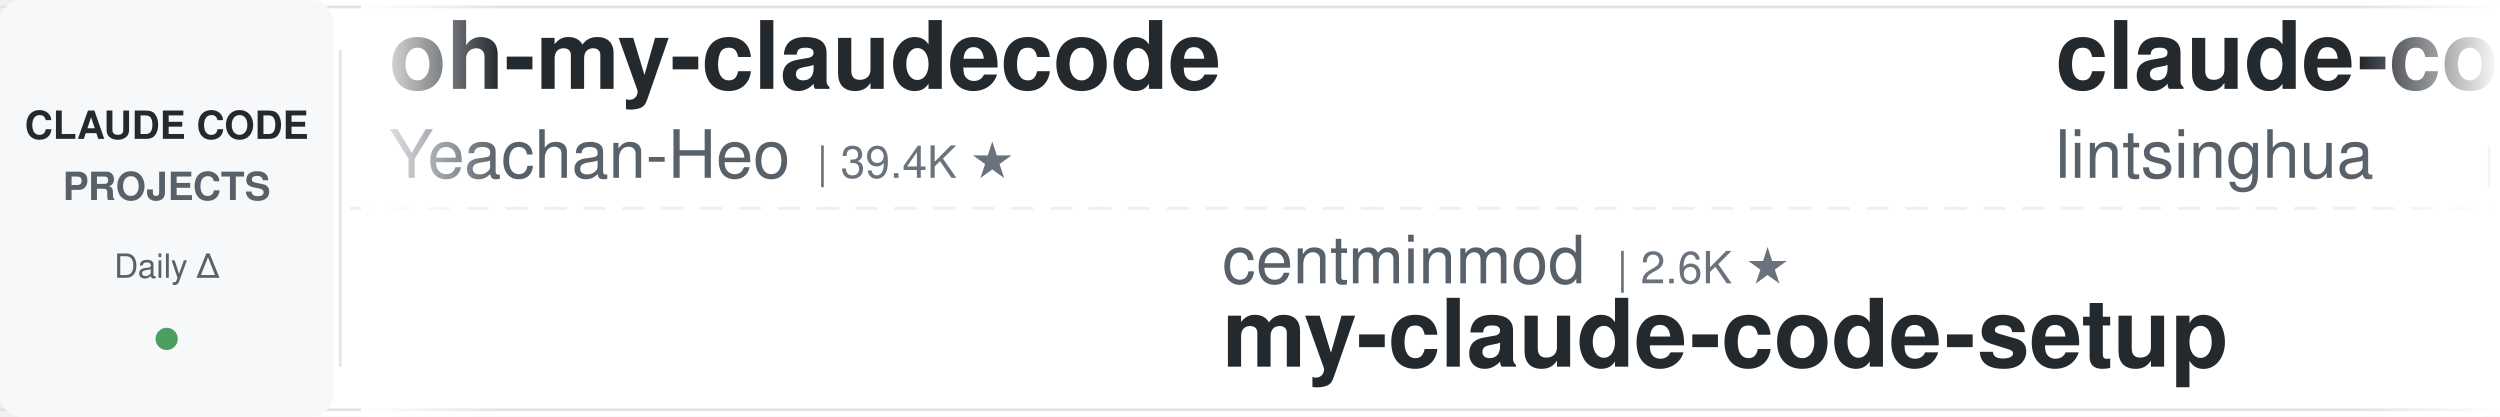
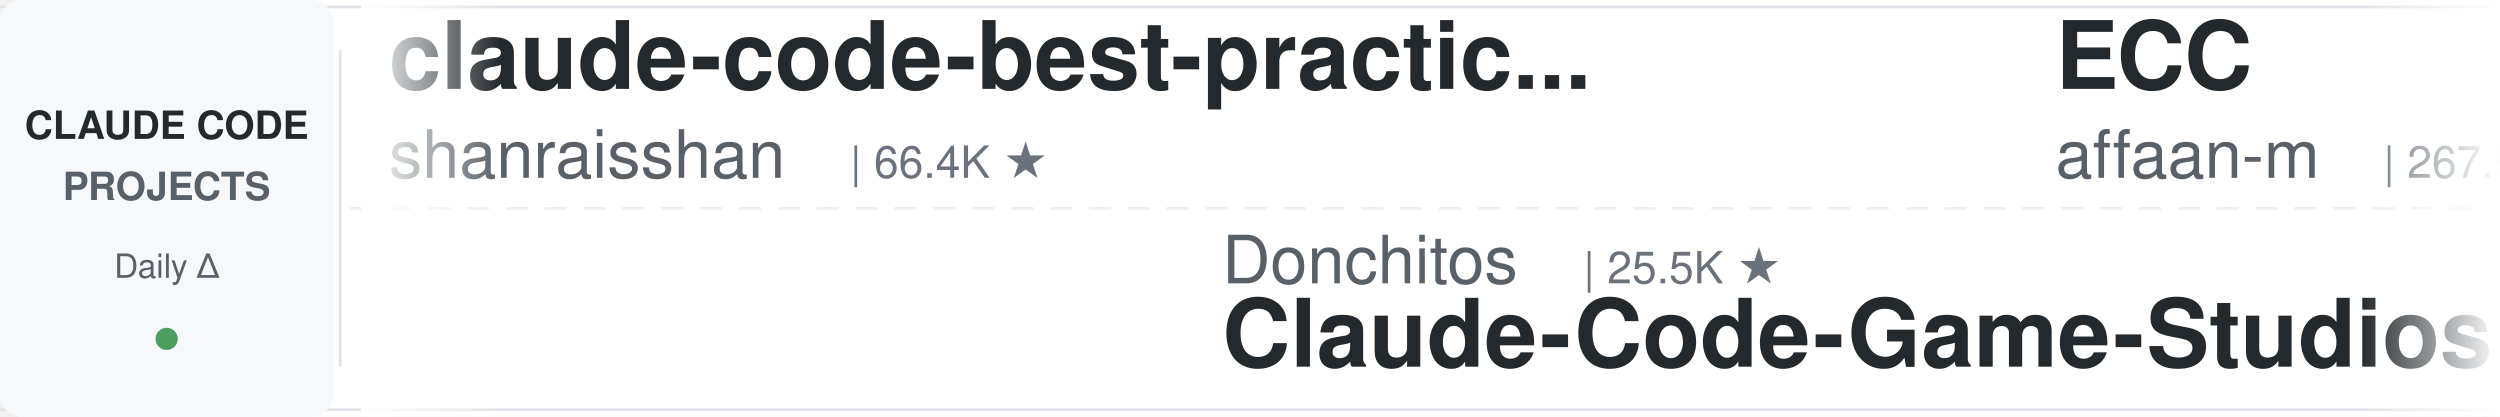
<svg xmlns="http://www.w3.org/2000/svg" width="900" height="150">
  <defs>
    <linearGradient id="leftFade" x1="0%" y1="0%" x2="100%" y2="0%">
      <stop offset="0%" style="stop-color:#ffffff;stop-opacity:1" />
      <stop offset="100%" style="stop-color:#ffffff;stop-opacity:0" />
    </linearGradient>
    <linearGradient id="rightFade" x1="0%" y1="0%" x2="100%" y2="0%">
      <stop offset="0%" style="stop-color:#ffffff;stop-opacity:0" />
      <stop offset="100%" style="stop-color:#ffffff;stop-opacity:1" />
    </linearGradient>
  </defs>
  <rect width="900" height="150" fill="#ffffff" rx="8" />
  <rect x="0" y="2" width="900" height="1" fill="#e1e4e8" />
  <rect x="0" y="147" width="900" height="1" fill="#e1e4e8" />
  <line x1="0" y1="75" x2="900" y2="75" stroke="#e1e4e8" stroke-width="1" stroke-dasharray="8 6" opacity="0.6" />
  <rect x="0" y="0" width="120" height="150" fill="#f6f8fa" rx="8" />
  <text x="60" y="50" font-family="-apple-system, BlinkMacSystemFont, 'Segoe UI', Helvetica, Arial, sans-serif" font-size="14" font-weight="600" fill="#24292e" text-anchor="middle">CLAUDE CODE</text>
  <text x="60" y="72" font-family="-apple-system, BlinkMacSystemFont, 'Segoe UI', Helvetica, Arial, sans-serif" font-size="14" font-weight="600" fill="#586069" text-anchor="middle">PROJECTS</text>
  <text x="60" y="100" font-family="-apple-system, BlinkMacSystemFont, 'Segoe UI', Helvetica, Arial, sans-serif" font-size="12" font-weight="500" fill="#586069" text-anchor="middle">Daily Δ</text>
  <circle cx="60" cy="122" r="4" fill="#22863a" opacity="0.8" />
  <rect x="122" y="18" width="1" height="114" fill="#e1e4e8" />
  <clipPath id="tickerClip">
    <rect x="130" y="0" width="770" height="150" />
  </clipPath>
  <g clip-path="url(#tickerClip)">
    <g id="tickerItems">
      <animateTransform attributeName="transform" attributeType="XML" type="translate" from="0 0" to="-3000 0" dur="54s" repeatCount="indefinite" />
      <g transform="translate(0, 0)">
-         <text x="140" y="32" font-family="-apple-system, BlinkMacSystemFont, 'Segoe UI', Helvetica, Arial, sans-serif" font-size="34" font-weight="600" fill="#24292e">oh-my-claudecode</text>
-         <text x="140" y="64" font-family="-apple-system, BlinkMacSystemFont, 'Segoe UI', Helvetica, Arial, sans-serif" font-size="24" font-weight="400" fill="#586069">Yeachan-Heo</text>
-         <text x="294" y="64" font-family="-apple-system, BlinkMacSystemFont, 'Segoe UI', Helvetica, Arial, sans-serif" font-size="16" font-weight="500" fill="#6a737d">| 39.4K ★</text>
+         <text x="140" y="32" font-family="-apple-system, BlinkMacSystemFont, 'Segoe UI', Helvetica, Arial, sans-serif" font-size="34" font-weight="600" fill="#24292e">claude-code-best-practic...</text>
+         <text x="140" y="64" font-family="-apple-system, BlinkMacSystemFont, 'Segoe UI', Helvetica, Arial, sans-serif" font-size="24" font-weight="400" fill="#586069">shanraisshan</text>
+         <text x="306" y="64" font-family="-apple-system, BlinkMacSystemFont, 'Segoe UI', Helvetica, Arial, sans-serif" font-size="16" font-weight="500" fill="#6a737d">| 66.4K ★</text>
      </g>
      <g transform="translate(300, 0)">
-         <text x="140" y="102" font-family="-apple-system, BlinkMacSystemFont, 'Segoe UI', Helvetica, Arial, sans-serif" font-size="24" font-weight="400" fill="#586069">centminmod</text>
-         <text x="282" y="102" font-family="-apple-system, BlinkMacSystemFont, 'Segoe UI', Helvetica, Arial, sans-serif" font-size="16" font-weight="500" fill="#6a737d">| 2.6K ★</text>
-         <text x="140" y="132" font-family="-apple-system, BlinkMacSystemFont, 'Segoe UI', Helvetica, Arial, sans-serif" font-size="34" font-weight="600" fill="#24292e">my-claude-code-setup</text>
+         <text x="140" y="102" font-family="-apple-system, BlinkMacSystemFont, 'Segoe UI', Helvetica, Arial, sans-serif" font-size="24" font-weight="400" fill="#586069">Donchitos</text>
+         <text x="270" y="102" font-family="-apple-system, BlinkMacSystemFont, 'Segoe UI', Helvetica, Arial, sans-serif" font-size="16" font-weight="500" fill="#6a737d">| 25.5K ★</text>
+         <text x="140" y="132" font-family="-apple-system, BlinkMacSystemFont, 'Segoe UI', Helvetica, Arial, sans-serif" font-size="34" font-weight="600" fill="#24292e">Claude-Code-Game-Studios</text>
      </g>
      <g transform="translate(600, 0)">
-         <text x="140" y="32" font-family="-apple-system, BlinkMacSystemFont, 'Segoe UI', Helvetica, Arial, sans-serif" font-size="34" font-weight="600" fill="#24292e">claude-code-book</text>
-         <text x="140" y="64" font-family="-apple-system, BlinkMacSystemFont, 'Segoe UI', Helvetica, Arial, sans-serif" font-size="24" font-weight="400" fill="#586069">lintsinghua</text>
-         <text x="294" y="64" font-family="-apple-system, BlinkMacSystemFont, 'Segoe UI', Helvetica, Arial, sans-serif" font-size="16" font-weight="500" fill="#6a737d">| 4.3K ★</text>
+         <text x="140" y="32" font-family="-apple-system, BlinkMacSystemFont, 'Segoe UI', Helvetica, Arial, sans-serif" font-size="34" font-weight="600" fill="#24292e">ECC</text>
+         <text x="140" y="64" font-family="-apple-system, BlinkMacSystemFont, 'Segoe UI', Helvetica, Arial, sans-serif" font-size="24" font-weight="400" fill="#586069">affaan-m</text>
+         <text x="258" y="64" font-family="-apple-system, BlinkMacSystemFont, 'Segoe UI', Helvetica, Arial, sans-serif" font-size="16" font-weight="500" fill="#6a737d">| 267.9K ★</text>
      </g>
      <g transform="translate(900, 0)">
-         <text x="140" y="102" font-family="-apple-system, BlinkMacSystemFont, 'Segoe UI', Helvetica, Arial, sans-serif" font-size="24" font-weight="400" fill="#586069">frankbria</text>
-         <text x="270" y="102" font-family="-apple-system, BlinkMacSystemFont, 'Segoe UI', Helvetica, Arial, sans-serif" font-size="16" font-weight="500" fill="#6a737d">| 9.6K ★</text>
-         <text x="140" y="132" font-family="-apple-system, BlinkMacSystemFont, 'Segoe UI', Helvetica, Arial, sans-serif" font-size="34" font-weight="600" fill="#24292e">ralph-claude-code</text>
+         <text x="140" y="102" font-family="-apple-system, BlinkMacSystemFont, 'Segoe UI', Helvetica, Arial, sans-serif" font-size="24" font-weight="400" fill="#586069">anthropics</text>
+         <text x="282" y="102" font-family="-apple-system, BlinkMacSystemFont, 'Segoe UI', Helvetica, Arial, sans-serif" font-size="16" font-weight="500" fill="#6a737d">| 992 ★</text>
+         <text x="140" y="132" font-family="-apple-system, BlinkMacSystemFont, 'Segoe UI', Helvetica, Arial, sans-serif" font-size="34" font-weight="600" fill="#24292e">claude-code-base-action</text>
      </g>
      <g transform="translate(1200, 0)">
-         <text x="140" y="32" font-family="-apple-system, BlinkMacSystemFont, 'Segoe UI', Helvetica, Arial, sans-serif" font-size="34" font-weight="600" fill="#24292e">ECC</text>
-         <text x="140" y="64" font-family="-apple-system, BlinkMacSystemFont, 'Segoe UI', Helvetica, Arial, sans-serif" font-size="24" font-weight="400" fill="#586069">affaan-m</text>
-         <text x="258" y="64" font-family="-apple-system, BlinkMacSystemFont, 'Segoe UI', Helvetica, Arial, sans-serif" font-size="16" font-weight="500" fill="#6a737d">| 267.8K ★</text>
+         <text x="140" y="32" font-family="-apple-system, BlinkMacSystemFont, 'Segoe UI', Helvetica, Arial, sans-serif" font-size="34" font-weight="600" fill="#24292e">claude-code-from-scratch</text>
+         <text x="140" y="64" font-family="-apple-system, BlinkMacSystemFont, 'Segoe UI', Helvetica, Arial, sans-serif" font-size="24" font-weight="400" fill="#586069">Windy3f3f3f3f</text>
+         <text x="318" y="64" font-family="-apple-system, BlinkMacSystemFont, 'Segoe UI', Helvetica, Arial, sans-serif" font-size="16" font-weight="500" fill="#6a737d">| 2.7K ★</text>
      </g>
      <g transform="translate(1500, 0)">
-         <text x="140" y="102" font-family="-apple-system, BlinkMacSystemFont, 'Segoe UI', Helvetica, Arial, sans-serif" font-size="24" font-weight="400" fill="#586069">multica-ai</text>
-         <text x="282" y="102" font-family="-apple-system, BlinkMacSystemFont, 'Segoe UI', Helvetica, Arial, sans-serif" font-size="16" font-weight="500" fill="#6a737d">| 215.3K ★</text>
-         <text x="140" y="132" font-family="-apple-system, BlinkMacSystemFont, 'Segoe UI', Helvetica, Arial, sans-serif" font-size="34" font-weight="600" fill="#24292e">andrej-karpathy-skills</text>
+         <text x="140" y="102" font-family="-apple-system, BlinkMacSystemFont, 'Segoe UI', Helvetica, Arial, sans-serif" font-size="24" font-weight="400" fill="#586069">shareAI-lab</text>
+         <text x="294" y="102" font-family="-apple-system, BlinkMacSystemFont, 'Segoe UI', Helvetica, Arial, sans-serif" font-size="16" font-weight="500" fill="#6a737d">| 77.6K ★</text>
+         <text x="140" y="132" font-family="-apple-system, BlinkMacSystemFont, 'Segoe UI', Helvetica, Arial, sans-serif" font-size="34" font-weight="600" fill="#24292e">learn-claude-code</text>
      </g>
      <g transform="translate(1800, 0)">
-         <text x="140" y="32" font-family="-apple-system, BlinkMacSystemFont, 'Segoe UI', Helvetica, Arial, sans-serif" font-size="34" font-weight="600" fill="#24292e">awesome-claude-code-tool...</text>
-         <text x="140" y="64" font-family="-apple-system, BlinkMacSystemFont, 'Segoe UI', Helvetica, Arial, sans-serif" font-size="24" font-weight="400" fill="#586069">rohitg00</text>
-         <text x="258" y="64" font-family="-apple-system, BlinkMacSystemFont, 'Segoe UI', Helvetica, Arial, sans-serif" font-size="16" font-weight="500" fill="#6a737d">| 2.6K ★</text>
+         <text x="140" y="32" font-family="-apple-system, BlinkMacSystemFont, 'Segoe UI', Helvetica, Arial, sans-serif" font-size="34" font-weight="600" fill="#24292e">claude-code-harness</text>
+         <text x="140" y="64" font-family="-apple-system, BlinkMacSystemFont, 'Segoe UI', Helvetica, Arial, sans-serif" font-size="24" font-weight="400" fill="#586069">Chachamaru127</text>
+         <text x="318" y="64" font-family="-apple-system, BlinkMacSystemFont, 'Segoe UI', Helvetica, Arial, sans-serif" font-size="16" font-weight="500" fill="#6a737d">| 3.1K ★</text>
      </g>
      <g transform="translate(2100, 0)">
        <text x="140" y="102" font-family="-apple-system, BlinkMacSystemFont, 'Segoe UI', Helvetica, Arial, sans-serif" font-size="24" font-weight="400" fill="#586069">ykdojo</text>
        <text x="234" y="102" font-family="-apple-system, BlinkMacSystemFont, 'Segoe UI', Helvetica, Arial, sans-serif" font-size="16" font-weight="500" fill="#6a737d">| 10.1K ★</text>
        <text x="140" y="132" font-family="-apple-system, BlinkMacSystemFont, 'Segoe UI', Helvetica, Arial, sans-serif" font-size="34" font-weight="600" fill="#24292e">claude-code-tips</text>
      </g>
      <g transform="translate(2400, 0)">
-         <text x="140" y="32" font-family="-apple-system, BlinkMacSystemFont, 'Segoe UI', Helvetica, Arial, sans-serif" font-size="34" font-weight="600" fill="#24292e">claude-code-security-rev...</text>
-         <text x="140" y="64" font-family="-apple-system, BlinkMacSystemFont, 'Segoe UI', Helvetica, Arial, sans-serif" font-size="24" font-weight="400" fill="#586069">anthropics</text>
-         <text x="282" y="64" font-family="-apple-system, BlinkMacSystemFont, 'Segoe UI', Helvetica, Arial, sans-serif" font-size="16" font-weight="500" fill="#6a737d">| 6.3K ★</text>
+         <text x="140" y="32" font-family="-apple-system, BlinkMacSystemFont, 'Segoe UI', Helvetica, Arial, sans-serif" font-size="34" font-weight="600" fill="#24292e">my-claude-code-setup</text>
+         <text x="140" y="64" font-family="-apple-system, BlinkMacSystemFont, 'Segoe UI', Helvetica, Arial, sans-serif" font-size="24" font-weight="400" fill="#586069">centminmod</text>
+         <text x="282" y="64" font-family="-apple-system, BlinkMacSystemFont, 'Segoe UI', Helvetica, Arial, sans-serif" font-size="16" font-weight="500" fill="#6a737d">| 2.6K ★</text>
      </g>
      <g transform="translate(2700, 0)">
-         <text x="140" y="102" font-family="-apple-system, BlinkMacSystemFont, 'Segoe UI', Helvetica, Arial, sans-serif" font-size="24" font-weight="400" fill="#586069">AprilNEA</text>
-         <text x="258" y="102" font-family="-apple-system, BlinkMacSystemFont, 'Segoe UI', Helvetica, Arial, sans-serif" font-size="16" font-weight="500" fill="#6a737d">| 391 ★</text>
-         <text x="140" y="132" font-family="-apple-system, BlinkMacSystemFont, 'Segoe UI', Helvetica, Arial, sans-serif" font-size="34" font-weight="600" fill="#24292e">claude-code-source</text>
+         <text x="140" y="102" font-family="-apple-system, BlinkMacSystemFont, 'Segoe UI', Helvetica, Arial, sans-serif" font-size="24" font-weight="400" fill="#586069">zebbern</text>
+         <text x="246" y="102" font-family="-apple-system, BlinkMacSystemFont, 'Segoe UI', Helvetica, Arial, sans-serif" font-size="16" font-weight="500" fill="#6a737d">| 4.6K ★</text>
+         <text x="140" y="132" font-family="-apple-system, BlinkMacSystemFont, 'Segoe UI', Helvetica, Arial, sans-serif" font-size="34" font-weight="600" fill="#24292e">claude-code-guide</text>
      </g>
      <g transform="translate(3000, 0)">
-         <text x="140" y="32" font-family="-apple-system, BlinkMacSystemFont, 'Segoe UI', Helvetica, Arial, sans-serif" font-size="34" font-weight="600" fill="#24292e">oh-my-claudecode</text>
-         <text x="140" y="64" font-family="-apple-system, BlinkMacSystemFont, 'Segoe UI', Helvetica, Arial, sans-serif" font-size="24" font-weight="400" fill="#586069">Yeachan-Heo</text>
-         <text x="294" y="64" font-family="-apple-system, BlinkMacSystemFont, 'Segoe UI', Helvetica, Arial, sans-serif" font-size="16" font-weight="500" fill="#6a737d">| 39.4K ★</text>
+         <text x="140" y="32" font-family="-apple-system, BlinkMacSystemFont, 'Segoe UI', Helvetica, Arial, sans-serif" font-size="34" font-weight="600" fill="#24292e">claude-code-best-practic...</text>
+         <text x="140" y="64" font-family="-apple-system, BlinkMacSystemFont, 'Segoe UI', Helvetica, Arial, sans-serif" font-size="24" font-weight="400" fill="#586069">shanraisshan</text>
+         <text x="306" y="64" font-family="-apple-system, BlinkMacSystemFont, 'Segoe UI', Helvetica, Arial, sans-serif" font-size="16" font-weight="500" fill="#6a737d">| 66.4K ★</text>
      </g>
      <g transform="translate(3300, 0)">
-         <text x="140" y="102" font-family="-apple-system, BlinkMacSystemFont, 'Segoe UI', Helvetica, Arial, sans-serif" font-size="24" font-weight="400" fill="#586069">centminmod</text>
-         <text x="282" y="102" font-family="-apple-system, BlinkMacSystemFont, 'Segoe UI', Helvetica, Arial, sans-serif" font-size="16" font-weight="500" fill="#6a737d">| 2.6K ★</text>
-         <text x="140" y="132" font-family="-apple-system, BlinkMacSystemFont, 'Segoe UI', Helvetica, Arial, sans-serif" font-size="34" font-weight="600" fill="#24292e">my-claude-code-setup</text>
+         <text x="140" y="102" font-family="-apple-system, BlinkMacSystemFont, 'Segoe UI', Helvetica, Arial, sans-serif" font-size="24" font-weight="400" fill="#586069">Donchitos</text>
+         <text x="270" y="102" font-family="-apple-system, BlinkMacSystemFont, 'Segoe UI', Helvetica, Arial, sans-serif" font-size="16" font-weight="500" fill="#6a737d">| 25.5K ★</text>
+         <text x="140" y="132" font-family="-apple-system, BlinkMacSystemFont, 'Segoe UI', Helvetica, Arial, sans-serif" font-size="34" font-weight="600" fill="#24292e">Claude-Code-Game-Studios</text>
      </g>
      <g transform="translate(3600, 0)">
-         <text x="140" y="32" font-family="-apple-system, BlinkMacSystemFont, 'Segoe UI', Helvetica, Arial, sans-serif" font-size="34" font-weight="600" fill="#24292e">claude-code-book</text>
-         <text x="140" y="64" font-family="-apple-system, BlinkMacSystemFont, 'Segoe UI', Helvetica, Arial, sans-serif" font-size="24" font-weight="400" fill="#586069">lintsinghua</text>
-         <text x="294" y="64" font-family="-apple-system, BlinkMacSystemFont, 'Segoe UI', Helvetica, Arial, sans-serif" font-size="16" font-weight="500" fill="#6a737d">| 4.3K ★</text>
+         <text x="140" y="32" font-family="-apple-system, BlinkMacSystemFont, 'Segoe UI', Helvetica, Arial, sans-serif" font-size="34" font-weight="600" fill="#24292e">ECC</text>
+         <text x="140" y="64" font-family="-apple-system, BlinkMacSystemFont, 'Segoe UI', Helvetica, Arial, sans-serif" font-size="24" font-weight="400" fill="#586069">affaan-m</text>
+         <text x="258" y="64" font-family="-apple-system, BlinkMacSystemFont, 'Segoe UI', Helvetica, Arial, sans-serif" font-size="16" font-weight="500" fill="#6a737d">| 267.9K ★</text>
      </g>
      <g transform="translate(3900, 0)">
-         <text x="140" y="102" font-family="-apple-system, BlinkMacSystemFont, 'Segoe UI', Helvetica, Arial, sans-serif" font-size="24" font-weight="400" fill="#586069">frankbria</text>
-         <text x="270" y="102" font-family="-apple-system, BlinkMacSystemFont, 'Segoe UI', Helvetica, Arial, sans-serif" font-size="16" font-weight="500" fill="#6a737d">| 9.6K ★</text>
-         <text x="140" y="132" font-family="-apple-system, BlinkMacSystemFont, 'Segoe UI', Helvetica, Arial, sans-serif" font-size="34" font-weight="600" fill="#24292e">ralph-claude-code</text>
+         <text x="140" y="102" font-family="-apple-system, BlinkMacSystemFont, 'Segoe UI', Helvetica, Arial, sans-serif" font-size="24" font-weight="400" fill="#586069">anthropics</text>
+         <text x="282" y="102" font-family="-apple-system, BlinkMacSystemFont, 'Segoe UI', Helvetica, Arial, sans-serif" font-size="16" font-weight="500" fill="#6a737d">| 992 ★</text>
+         <text x="140" y="132" font-family="-apple-system, BlinkMacSystemFont, 'Segoe UI', Helvetica, Arial, sans-serif" font-size="34" font-weight="600" fill="#24292e">claude-code-base-action</text>
      </g>
    </g>
  </g>
  <rect x="130" y="0" width="50" height="150" fill="url(#leftFade)" />
  <rect x="850" y="0" width="50" height="150" fill="url(#rightFade)" />
</svg>
